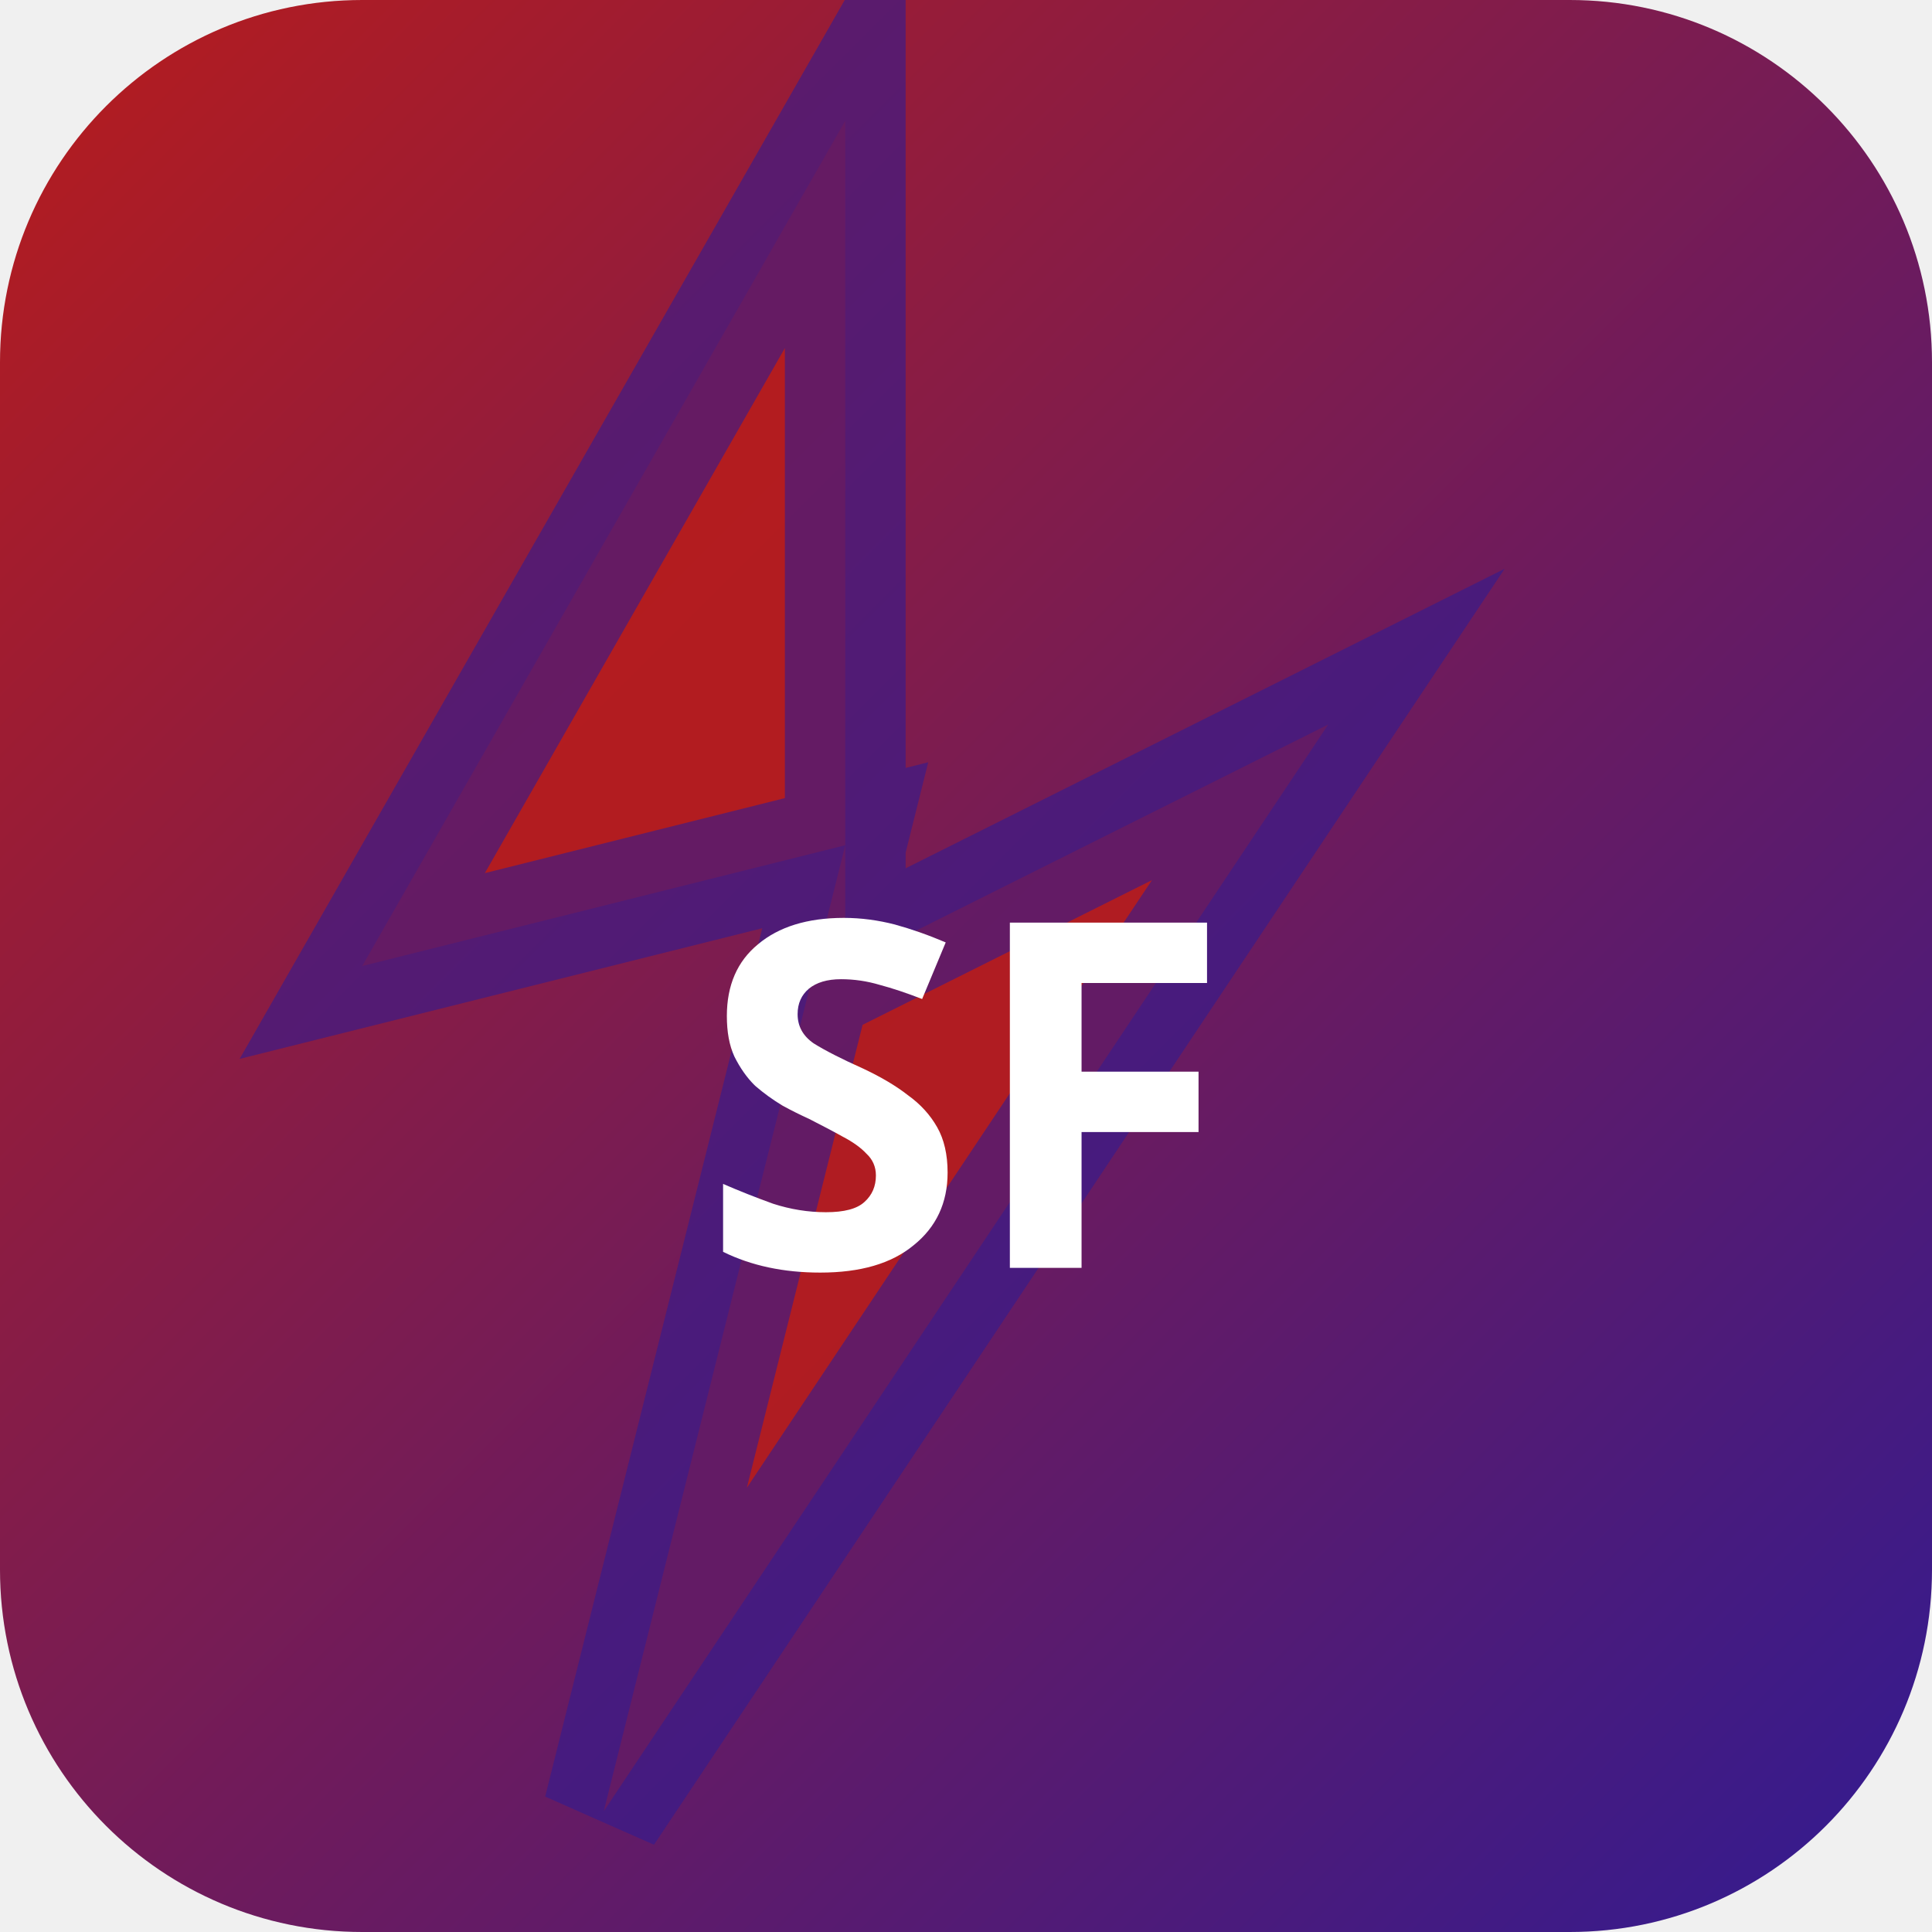
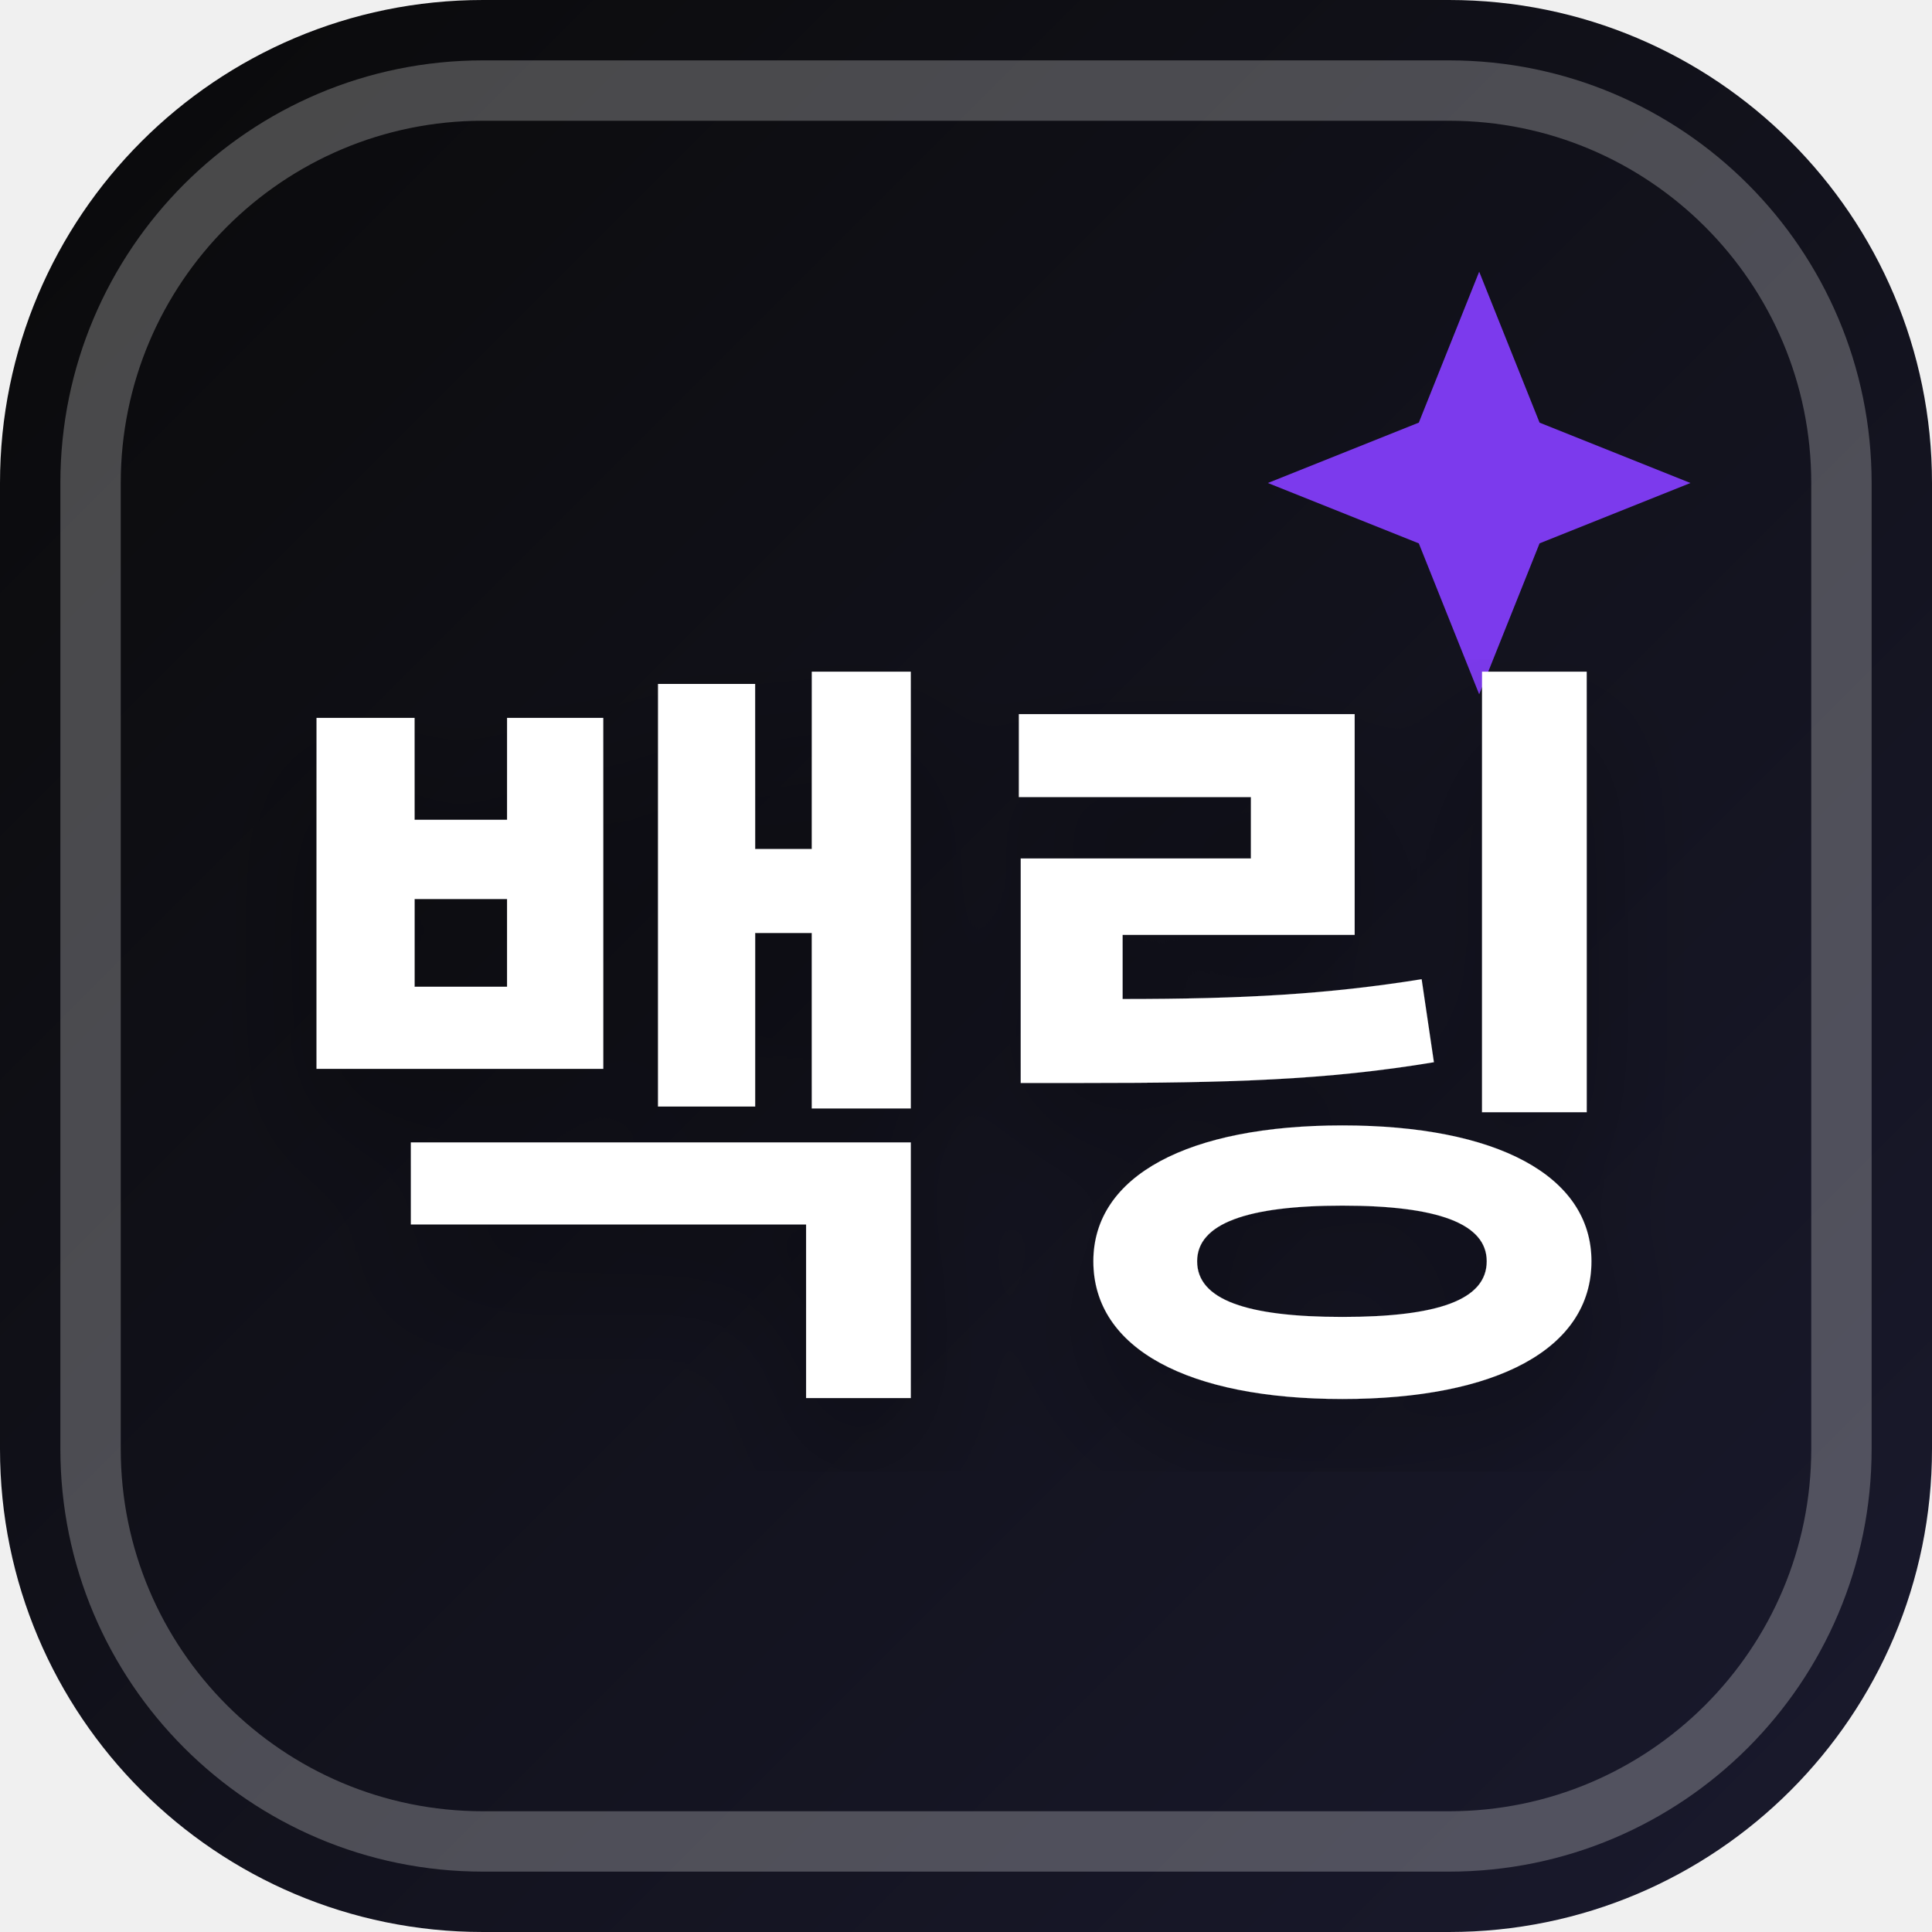
<svg xmlns="http://www.w3.org/2000/svg" width="32" height="32" viewBox="0 0 32 32">
  <defs>
-     <linearGradient id="bgsf-t" x1="0" y1="0" x2="1" y2="1">
-       <stop offset="0%" stop-color="#b71c1c" />
-       <stop offset="100%" stop-color="#311b92" />
+     <linearGradient id="favBg-백링" x1="0%" y1="0%" x2="100%" y2="100%">
+       <stop offset="0%" stop-color="#0a0a0a" />
+       <stop offset="100%" stop-color="#1a1a2e" />
    </linearGradient>
+     <filter id="favShadow">
+       <feDropShadow dx="0" dy="1" stdDeviation="1" flood-color="#000000" flood-opacity="0.3" />
+     </filter>
  </defs>
-   <rect width="32" height="32" rx="6" fill="url(#bgsf-t)" />
-   <polygon points="14,2 6,16 14,14 10,30 22,12 14,16" fill="rgba(183,28,28,0.9)" stroke="rgba(49,27,146,0.6)" stroke-width="2" />
-   <text x="16" y="21" text-anchor="middle" fill="#fff" font-size="8" font-weight="700" font-family="system-ui">SF</text>
+   <rect width="32" height="32" rx="8" fill="url(#favBg-백링)" />
+   <rect x="1.5" y="1.5" width="29" height="29" rx="6.5" fill="none" stroke="#ffffff" stroke-width="1" opacity="0.25" />
+   <path d="M 24.5 4.5 L 25.5 7 L 28 8 L 25.5 9 L 24.5 11.5 L 23.5 9 L 21 8 L 23.5 7 Z" fill="#7c3aed" />
+   <text x="16" y="22" text-anchor="middle" font-family="system-ui, -apple-system, BlinkMacSystemFont, 'Segoe UI', Roboto, sans-serif" font-size="13" font-weight="800" fill="#ffffff" filter="url(#favShadow)" letter-spacing="-0.5">백링</text>
</svg>
